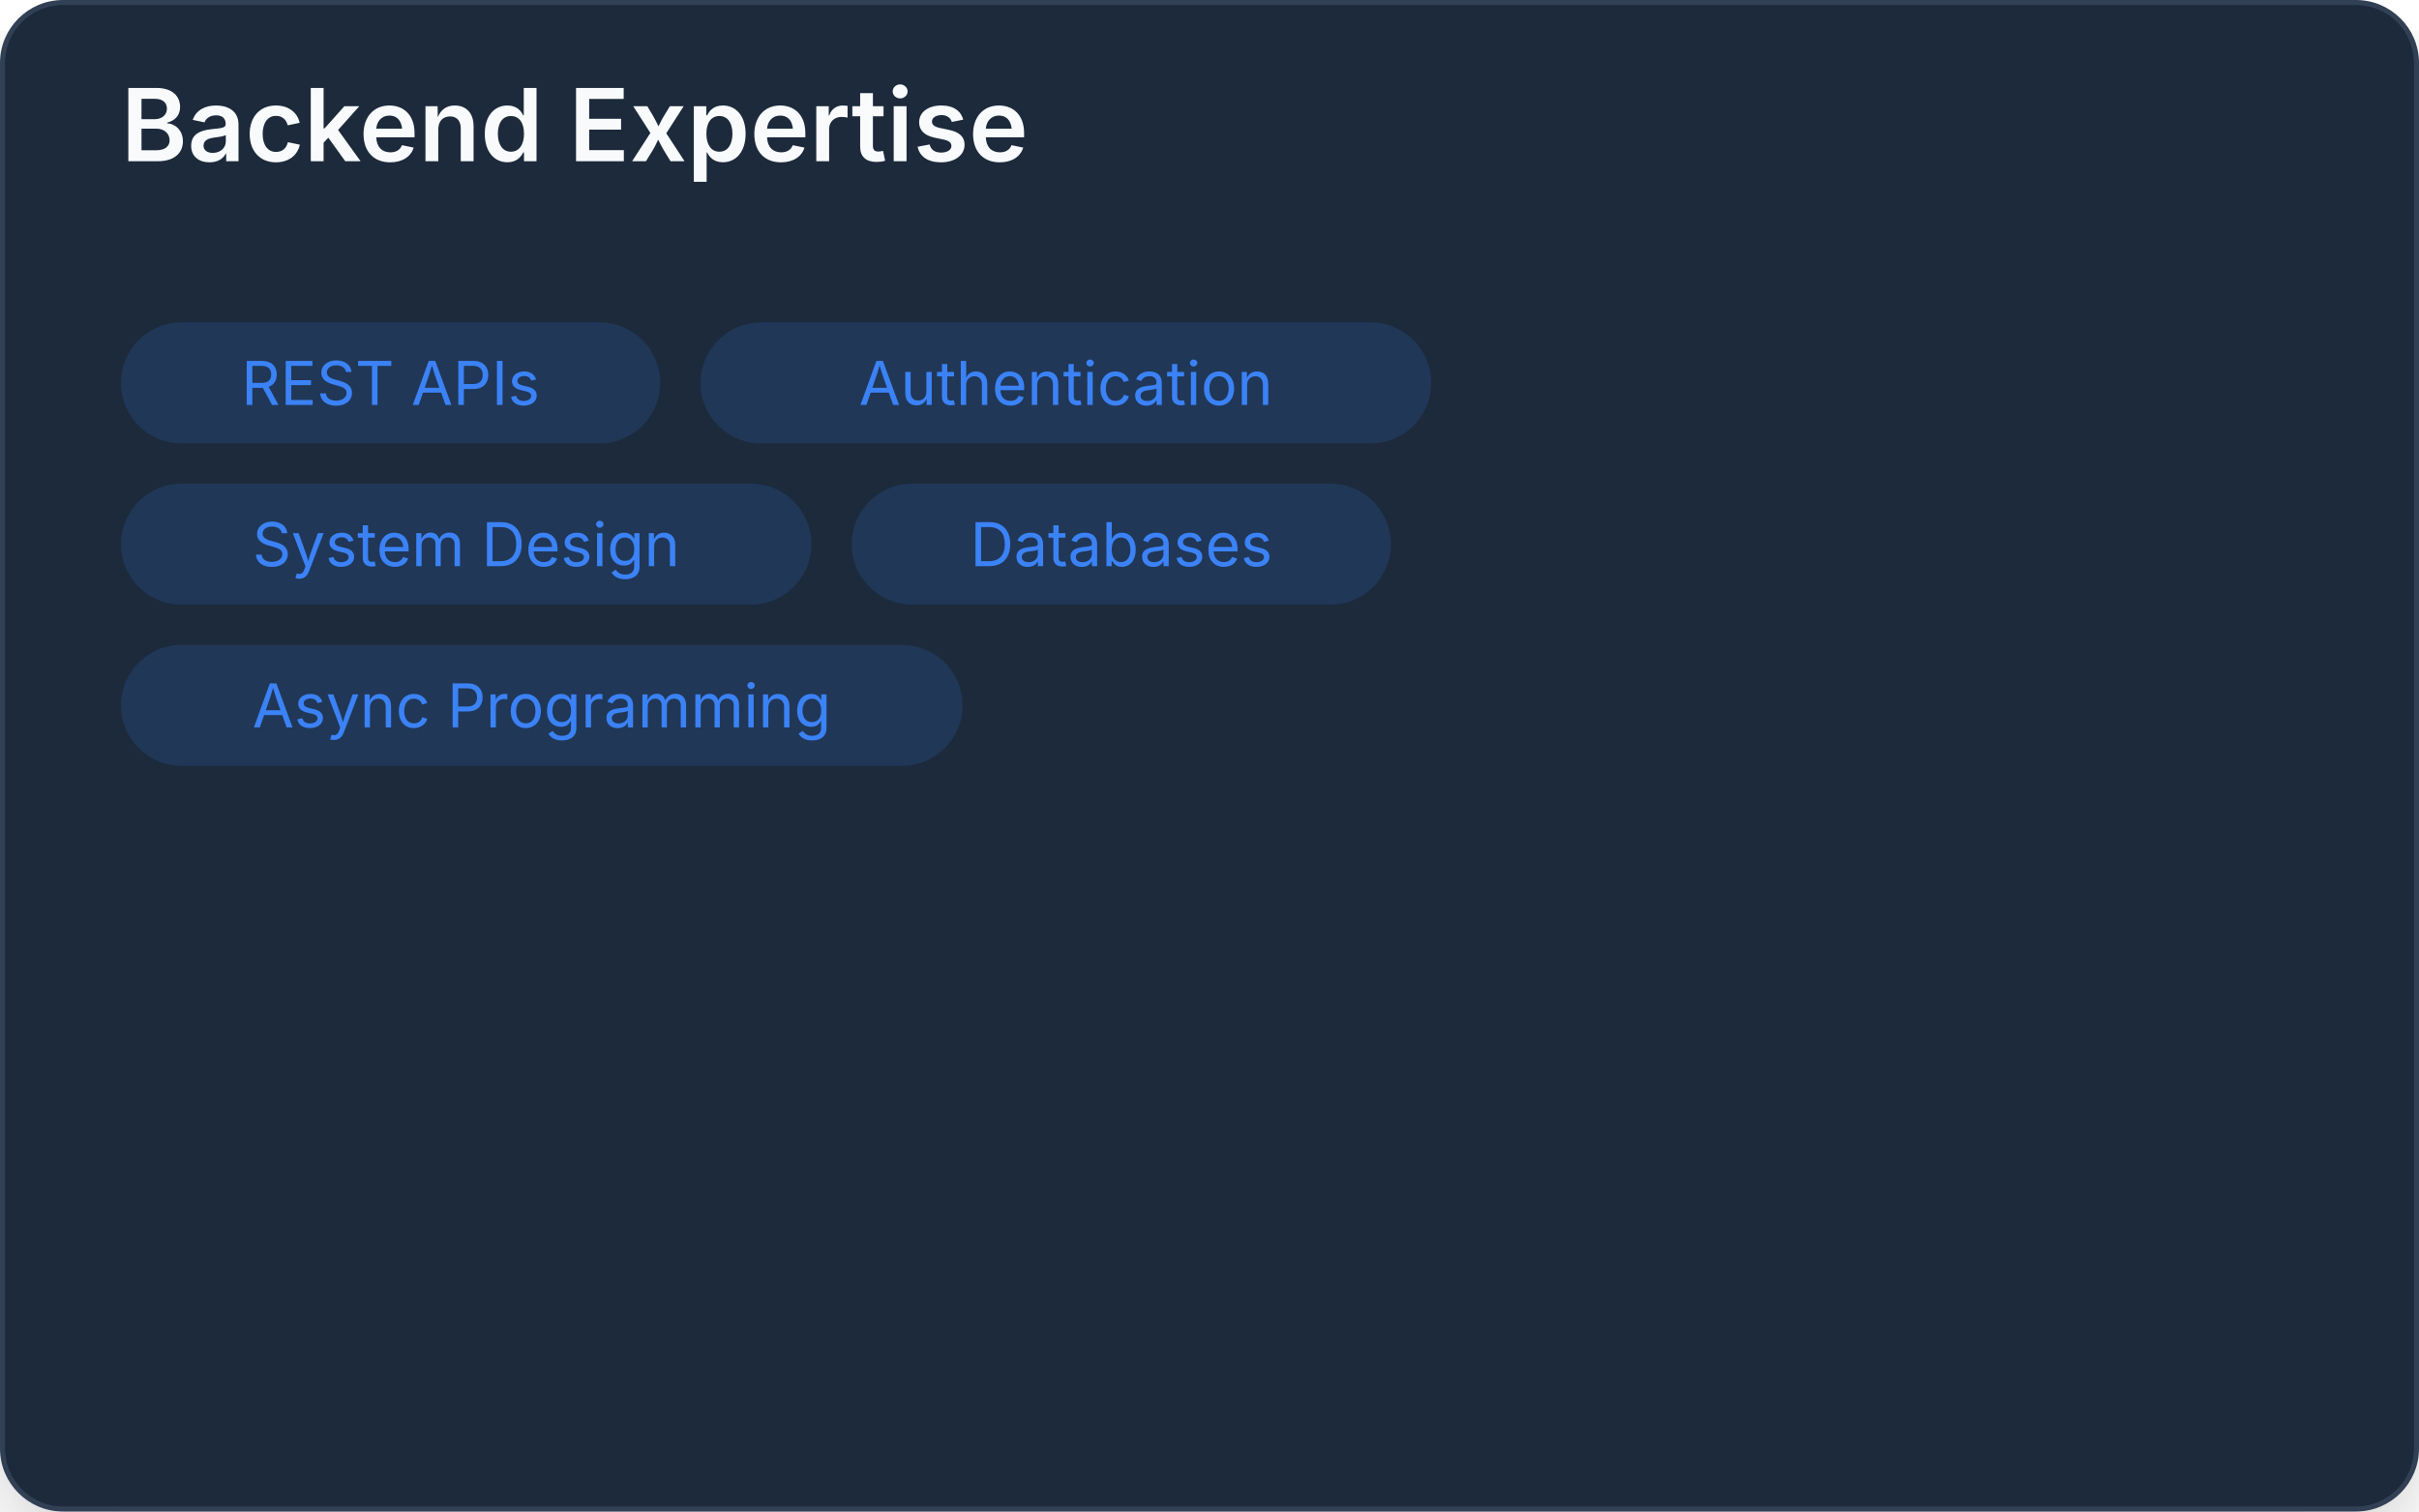
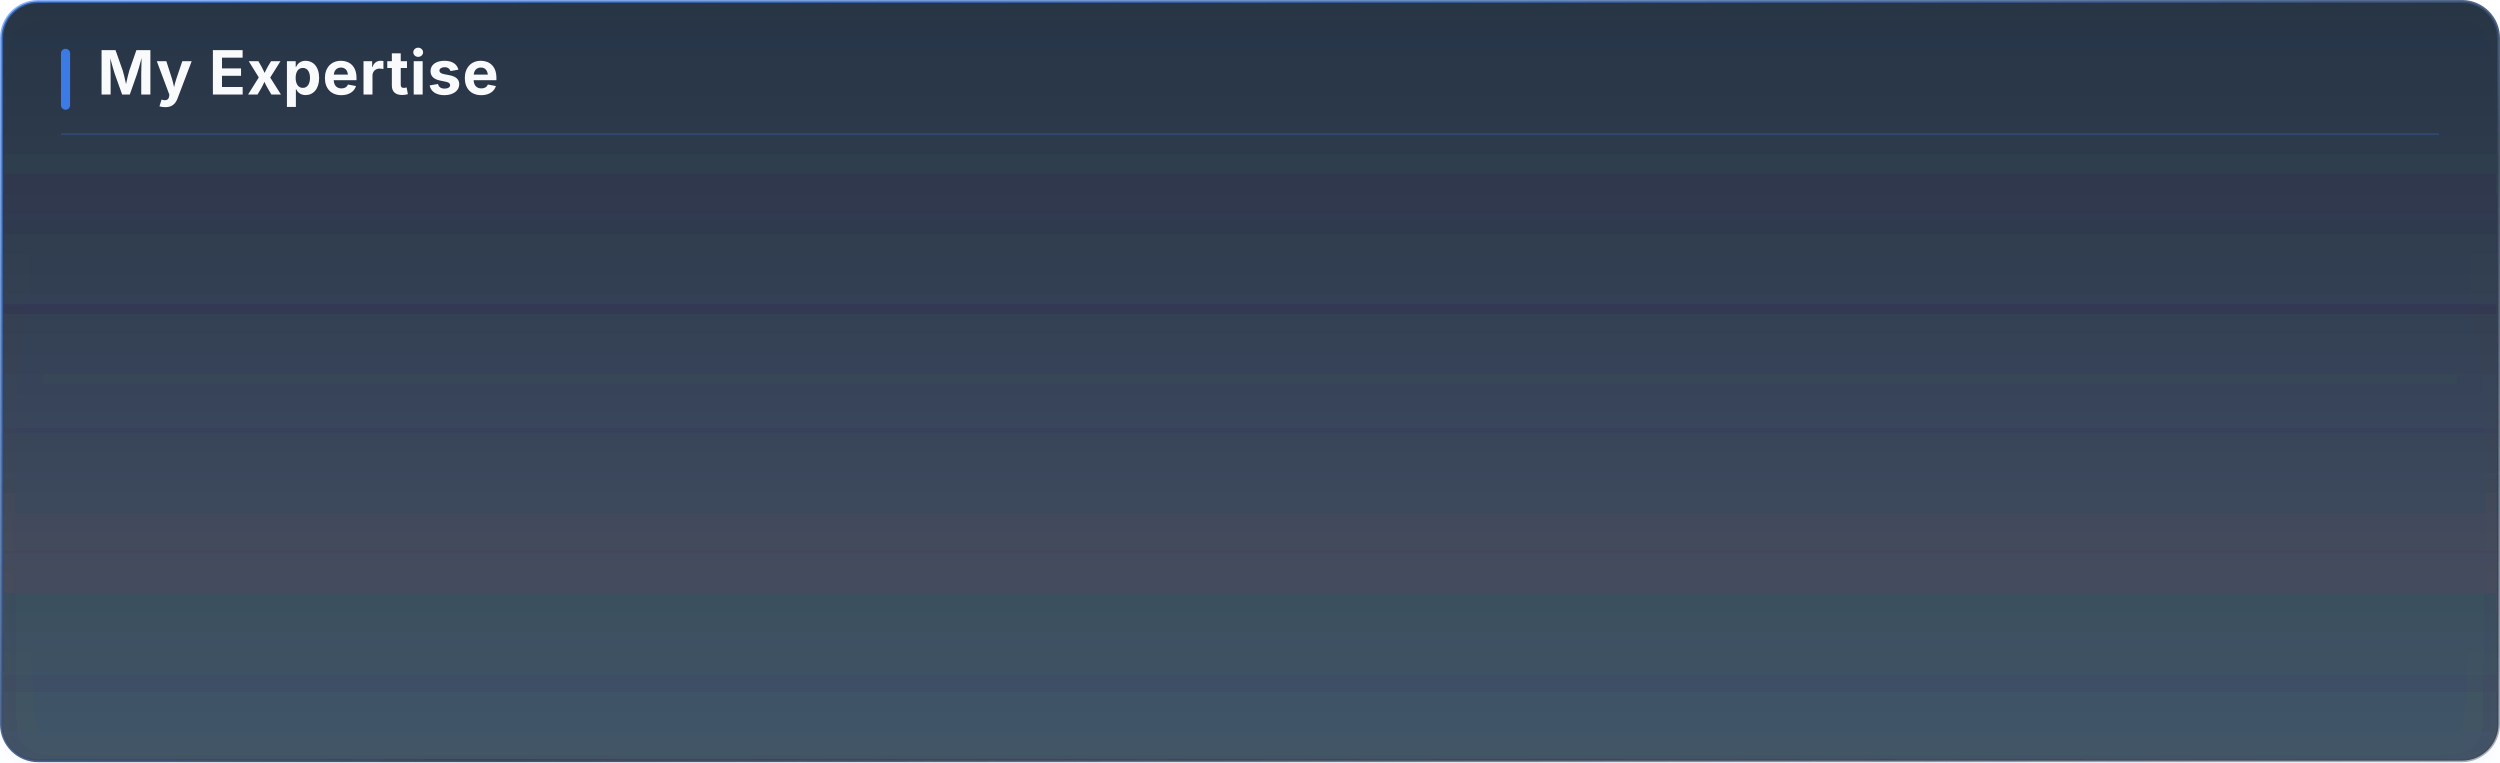
- <svg xmlns="http://www.w3.org/2000/svg" x="0" y="0" width="480" height="300" viewBox="0 0 480 300" fill="none" role="group">
-   <rect x="0.5" y="0.5" width="479" height="299" fill="#1E293B" stroke="#334155" stroke-width="1" rx="12" style="filter: drop-shadow(0 6px 12px rgba(0,0,0,0.3));" />
-   <text x="24" y="32" font-family="Inter, sans-serif" font-size="20" font-weight="600" fill="#F8FAFC" style="-webkit-font-smoothing: antialiased; -moz-osx-font-smoothing: grayscale; text-rendering: optimizeLegibility;">Backend Expertise</text>
-   <g role="term">
-     <rect x="24" y="64" width="107" height="24" rx="12" fill="#3B82F6" fill-opacity="0.15" />
-     <text x="77.5" y="76.0" font-family="Inter, sans-serif" font-size="12" fill="#3B82F6" text-anchor="middle" dominant-baseline="central">REST APIs</text>
-   </g>
-   <g role="term">
-     <rect x="139" y="64" width="145" height="24" rx="12" fill="#3B82F6" fill-opacity="0.15" />
-     <text x="211.5" y="76.0" font-family="Inter, sans-serif" font-size="12" fill="#3B82F6" text-anchor="middle" dominant-baseline="central">Authentication</text>
-   </g>
-   <g role="term">
-     <rect x="24" y="96" width="137" height="24" rx="12" fill="#3B82F6" fill-opacity="0.15" />
-     <text x="92.5" y="108.0" font-family="Inter, sans-serif" font-size="12" fill="#3B82F6" text-anchor="middle" dominant-baseline="central">System Design</text>
-   </g>
-   <g role="term">
-     <rect x="169" y="96" width="107" height="24" rx="12" fill="#3B82F6" fill-opacity="0.15" />
-     <text x="222.5" y="108.0" font-family="Inter, sans-serif" font-size="12" fill="#3B82F6" text-anchor="middle" dominant-baseline="central">Databases</text>
-   </g>
-   <g role="term">
-     <rect x="24" y="128" width="167" height="24" rx="12" fill="#3B82F6" fill-opacity="0.15" />
-     <text x="107.5" y="140.0" font-family="Inter, sans-serif" font-size="12" fill="#3B82F6" text-anchor="middle" dominant-baseline="central">Async Programming</text>
-   </g>
+ <svg xmlns="http://www.w3.org/2000/svg" width="820" height="250" viewBox="0 0 820 250" role="img">
+   <defs>
+     <linearGradient id="pf-progress-grad" x1="0%" y1="0%" x2="100%" y2="0%">
+       <stop offset="0%" stop-color="#3B82F6" stop-opacity="0.75" />
+       <stop offset="70%" stop-color="#3B82F6" />
+       <stop offset="100%" stop-color="#EC4899" stop-opacity="0.9" />
+     </linearGradient>
+     <linearGradient id="pf-card-border" x1="0%" y1="0%" x2="100%" y2="100%">
+       <stop offset="0%" stop-color="#3B82F6" stop-opacity="0.6" />
+       <stop offset="60%" stop-color="#334155" stop-opacity="0.9" />
+       <stop offset="100%" stop-color="#334155" stop-opacity="0.4" />
+     </linearGradient>
+     <linearGradient id="pf-card-bg" x1="0%" y1="0%" x2="0%" y2="100%">
+       <stop offset="0%" stop-color="#1E293B" stop-opacity="0.95" />
+       <stop offset="100%" stop-color="#1E293B" stop-opacity="0.8" />
+     </linearGradient>
+     <linearGradient id="pf-card-gradient" x1="0%" y1="0%" x2="100%" y2="0%">
+       <stop offset="0%" stop-color="#3b0918" />
+       <stop offset="50%" stop-color="#1e1333" />
+       <stop offset="100%" stop-color="#091629" />
+     </linearGradient>
+     <filter id="pf-progress-glow" x="-5%" y="-100%" width="110%" height="300%">
+       <feGaussianBlur stdDeviation="1.5" result="blur" />
+       <feComposite in="SourceGraphic" in2="blur" operator="over" />
+     </filter>
+     <filter id="pf-card-shadow" x="-4%" y="-4%" width="108%" height="114%">
+       <feDropShadow dx="0" dy="3" stdDeviation="6" flood-color="#3B82F6" flood-opacity="0.07" />
+     </filter>
+     <linearGradient id="pf-track-bg" x1="0%" y1="0%" x2="100%" y2="0%">
+       <stop offset="0%" stop-color="#94A3B8" stop-opacity="0.15" />
+       <stop offset="100%" stop-color="#94A3B8" stop-opacity="0.08" />
+     </linearGradient>
+     <linearGradient id="pf-badge-0" x1="0%" y1="0%" x2="100%" y2="100%">
+       <stop offset="0%" stop-color="#3B82F6" stop-opacity="0.25" />
+       <stop offset="100%" stop-color="#3B82F6" stop-opacity="0.1" />
+     </linearGradient>
+     <linearGradient id="pf-badge-1" x1="0%" y1="0%" x2="100%" y2="100%">
+       <stop offset="0%" stop-color="#10B981" stop-opacity="0.25" />
+       <stop offset="100%" stop-color="#10B981" stop-opacity="0.1" />
+     </linearGradient>
+     <linearGradient id="pf-badge-2" x1="0%" y1="0%" x2="100%" y2="100%">
+       <stop offset="0%" stop-color="#8B5CF6" stop-opacity="0.25" />
+       <stop offset="100%" stop-color="#8B5CF6" stop-opacity="0.1" />
+     </linearGradient>
+     <linearGradient id="pf-badge-3" x1="0%" y1="0%" x2="100%" y2="100%">
+       <stop offset="0%" stop-color="#F59E0B" stop-opacity="0.25" />
+       <stop offset="100%" stop-color="#F59E0B" stop-opacity="0.1" />
+     </linearGradient>
+     <linearGradient id="pf-badge-4" x1="0%" y1="0%" x2="100%" y2="100%">
+       <stop offset="0%" stop-color="#EF4444" stop-opacity="0.25" />
+       <stop offset="100%" stop-color="#EF4444" stop-opacity="0.1" />
+     </linearGradient>
+     <linearGradient id="pf-badge-5" x1="0%" y1="0%" x2="100%" y2="100%">
+       <stop offset="0%" stop-color="#06B6D4" stop-opacity="0.25" />
+       <stop offset="100%" stop-color="#06B6D4" stop-opacity="0.1" />
+     </linearGradient>
+     <linearGradient id="pf-badge-6" x1="0%" y1="0%" x2="100%" y2="100%">
+       <stop offset="0%" stop-color="#EC4899" stop-opacity="0.25" />
+       <stop offset="100%" stop-color="#EC4899" stop-opacity="0.1" />
+     </linearGradient>
+     <linearGradient id="pf-badge-7" x1="0%" y1="0%" x2="100%" y2="100%">
+       <stop offset="0%" stop-color="#84CC16" stop-opacity="0.25" />
+       <stop offset="100%" stop-color="#84CC16" stop-opacity="0.1" />
+     </linearGradient>
+   </defs>
+   <svg x="0" y="0" width="820" height="250" viewBox="0 0 820 250" fill="none" role="group" filter="url(#pf-card-shadow)">
+     <rect x="0.5" y="0.5" width="819" height="249" fill="url(#pf-card-bg)" stroke="url(#pf-card-border)" stroke-width="1" rx="12" />
+     <rect x="20" y="16" width="3" height="20" rx="1.5" fill="#3B82F6" opacity="0.9" />
+     <text x="32" y="31" font-family="Inter, sans-serif" font-size="20" font-weight="700" fill="#F8FAFC" letter-spacing="0.3">My Expertise</text>
+     <line x1="20" y1="44" x2="800" y2="44" stroke="#3B82F6" stroke-width="0.5" stroke-opacity="0.25" />
+   </svg>
</svg>
